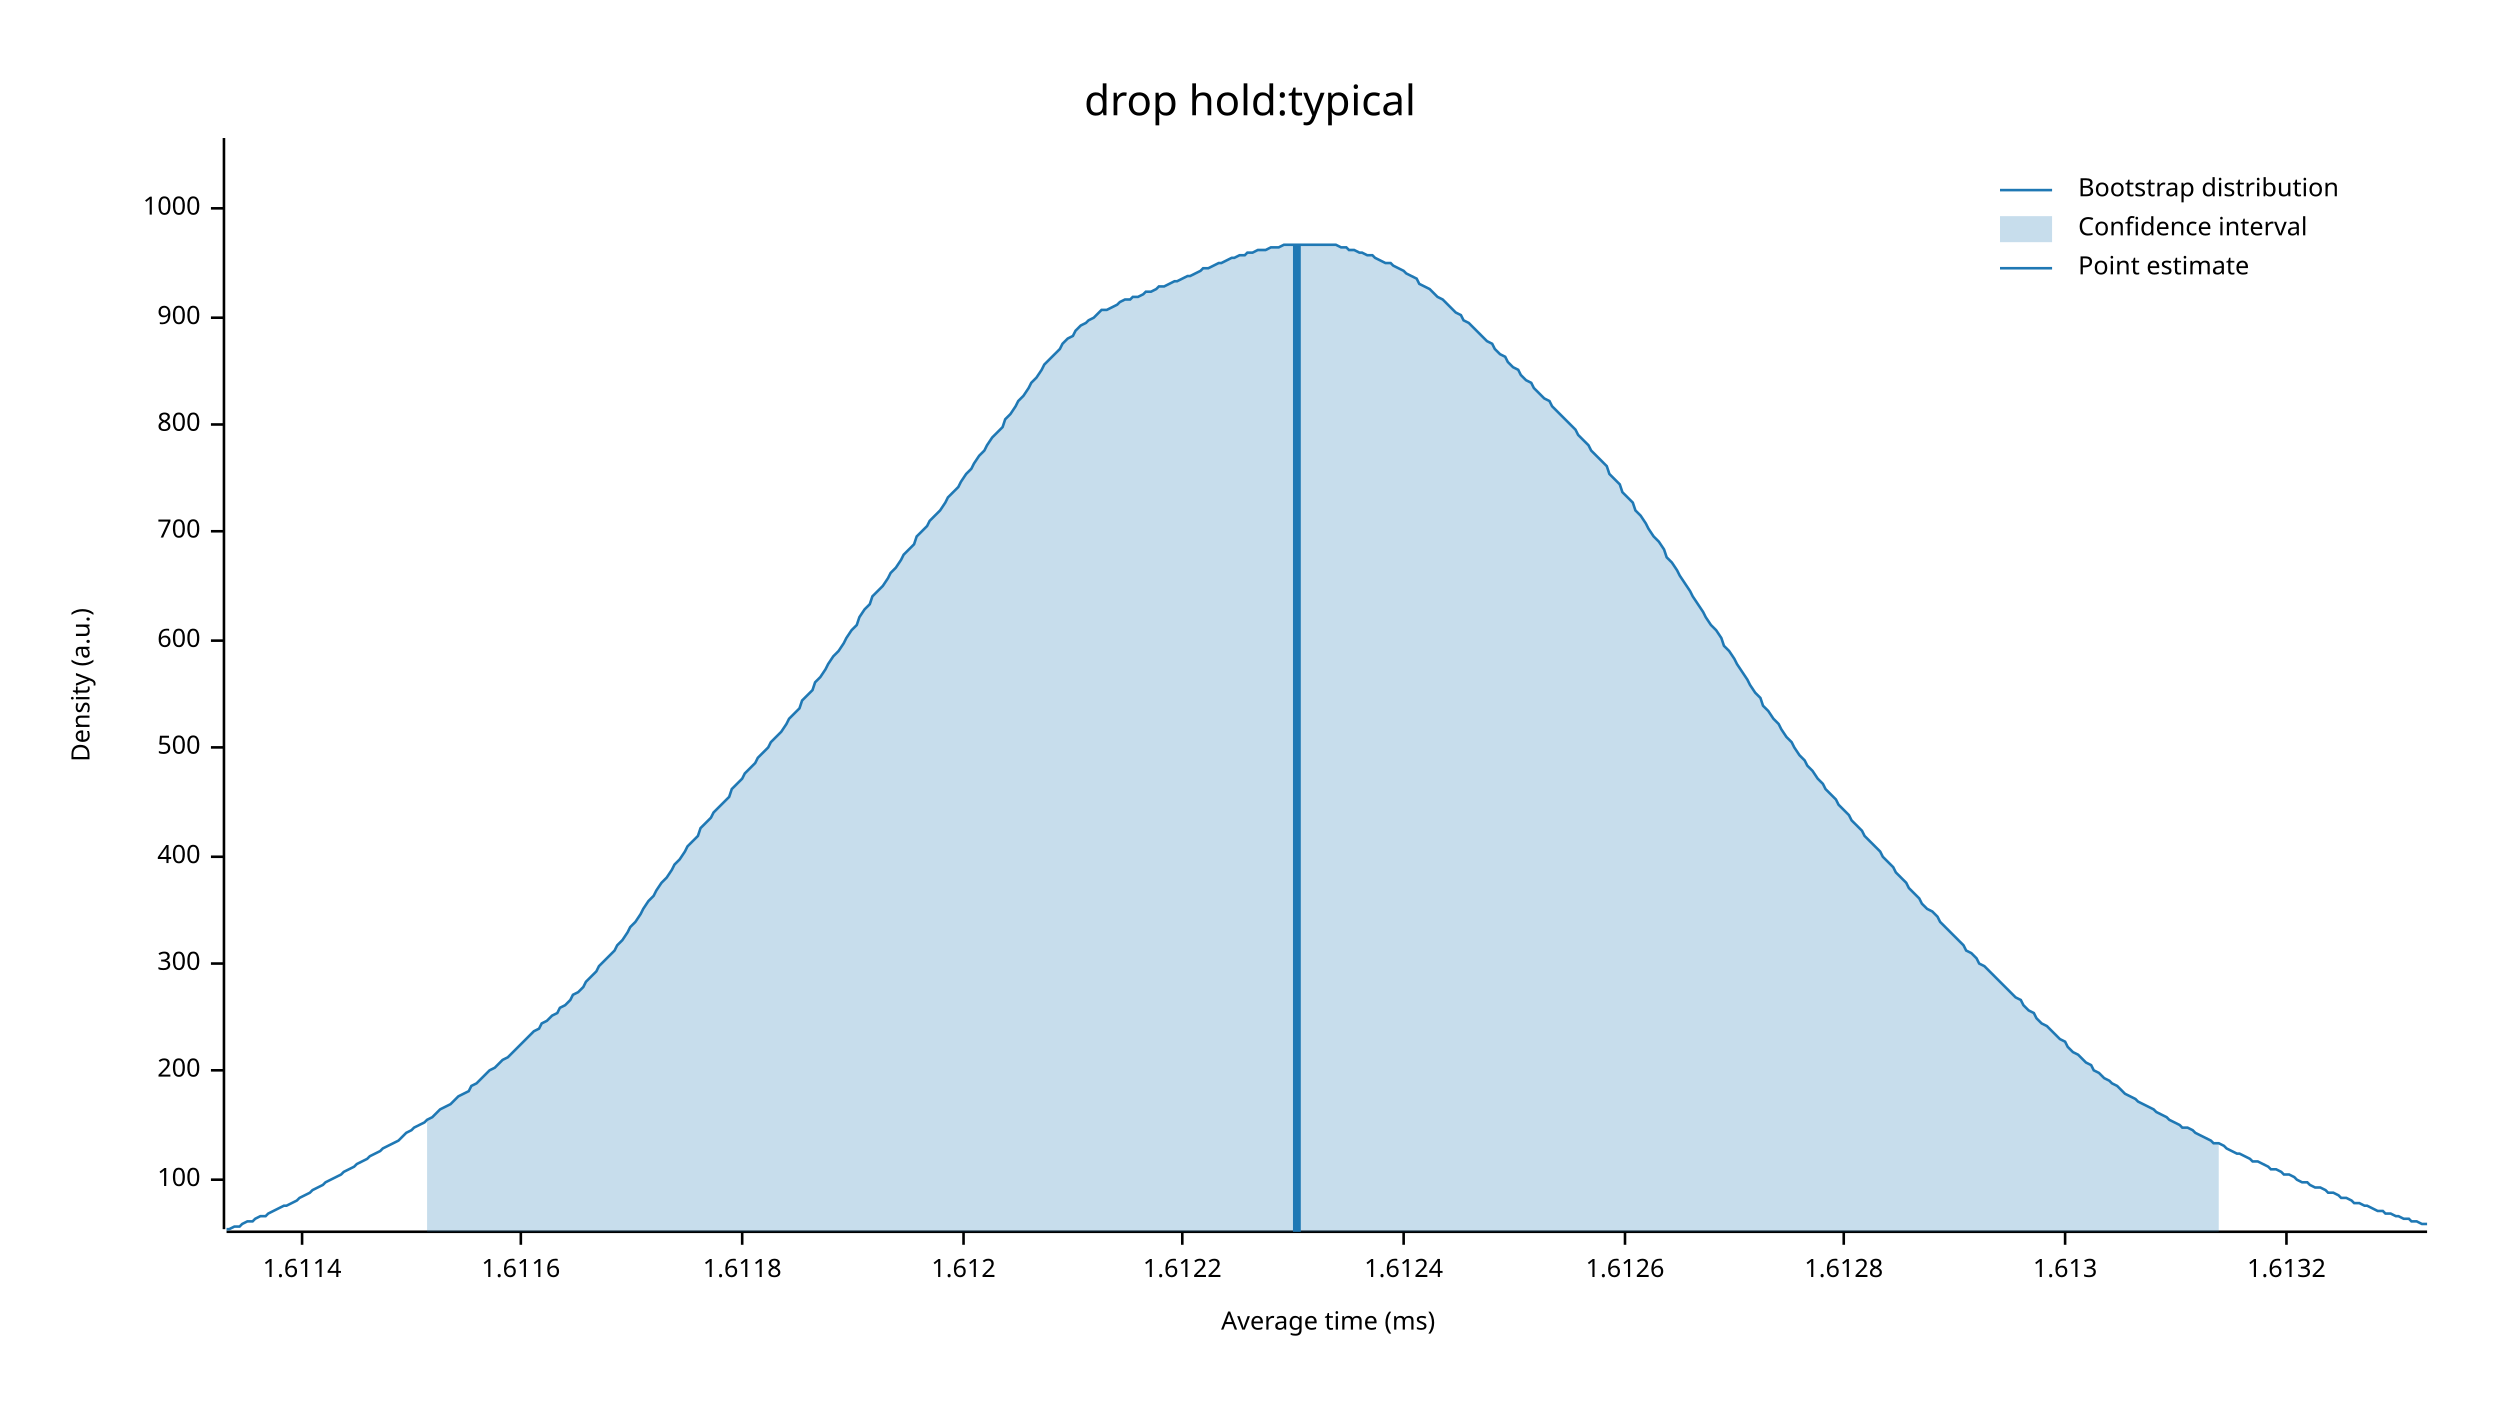
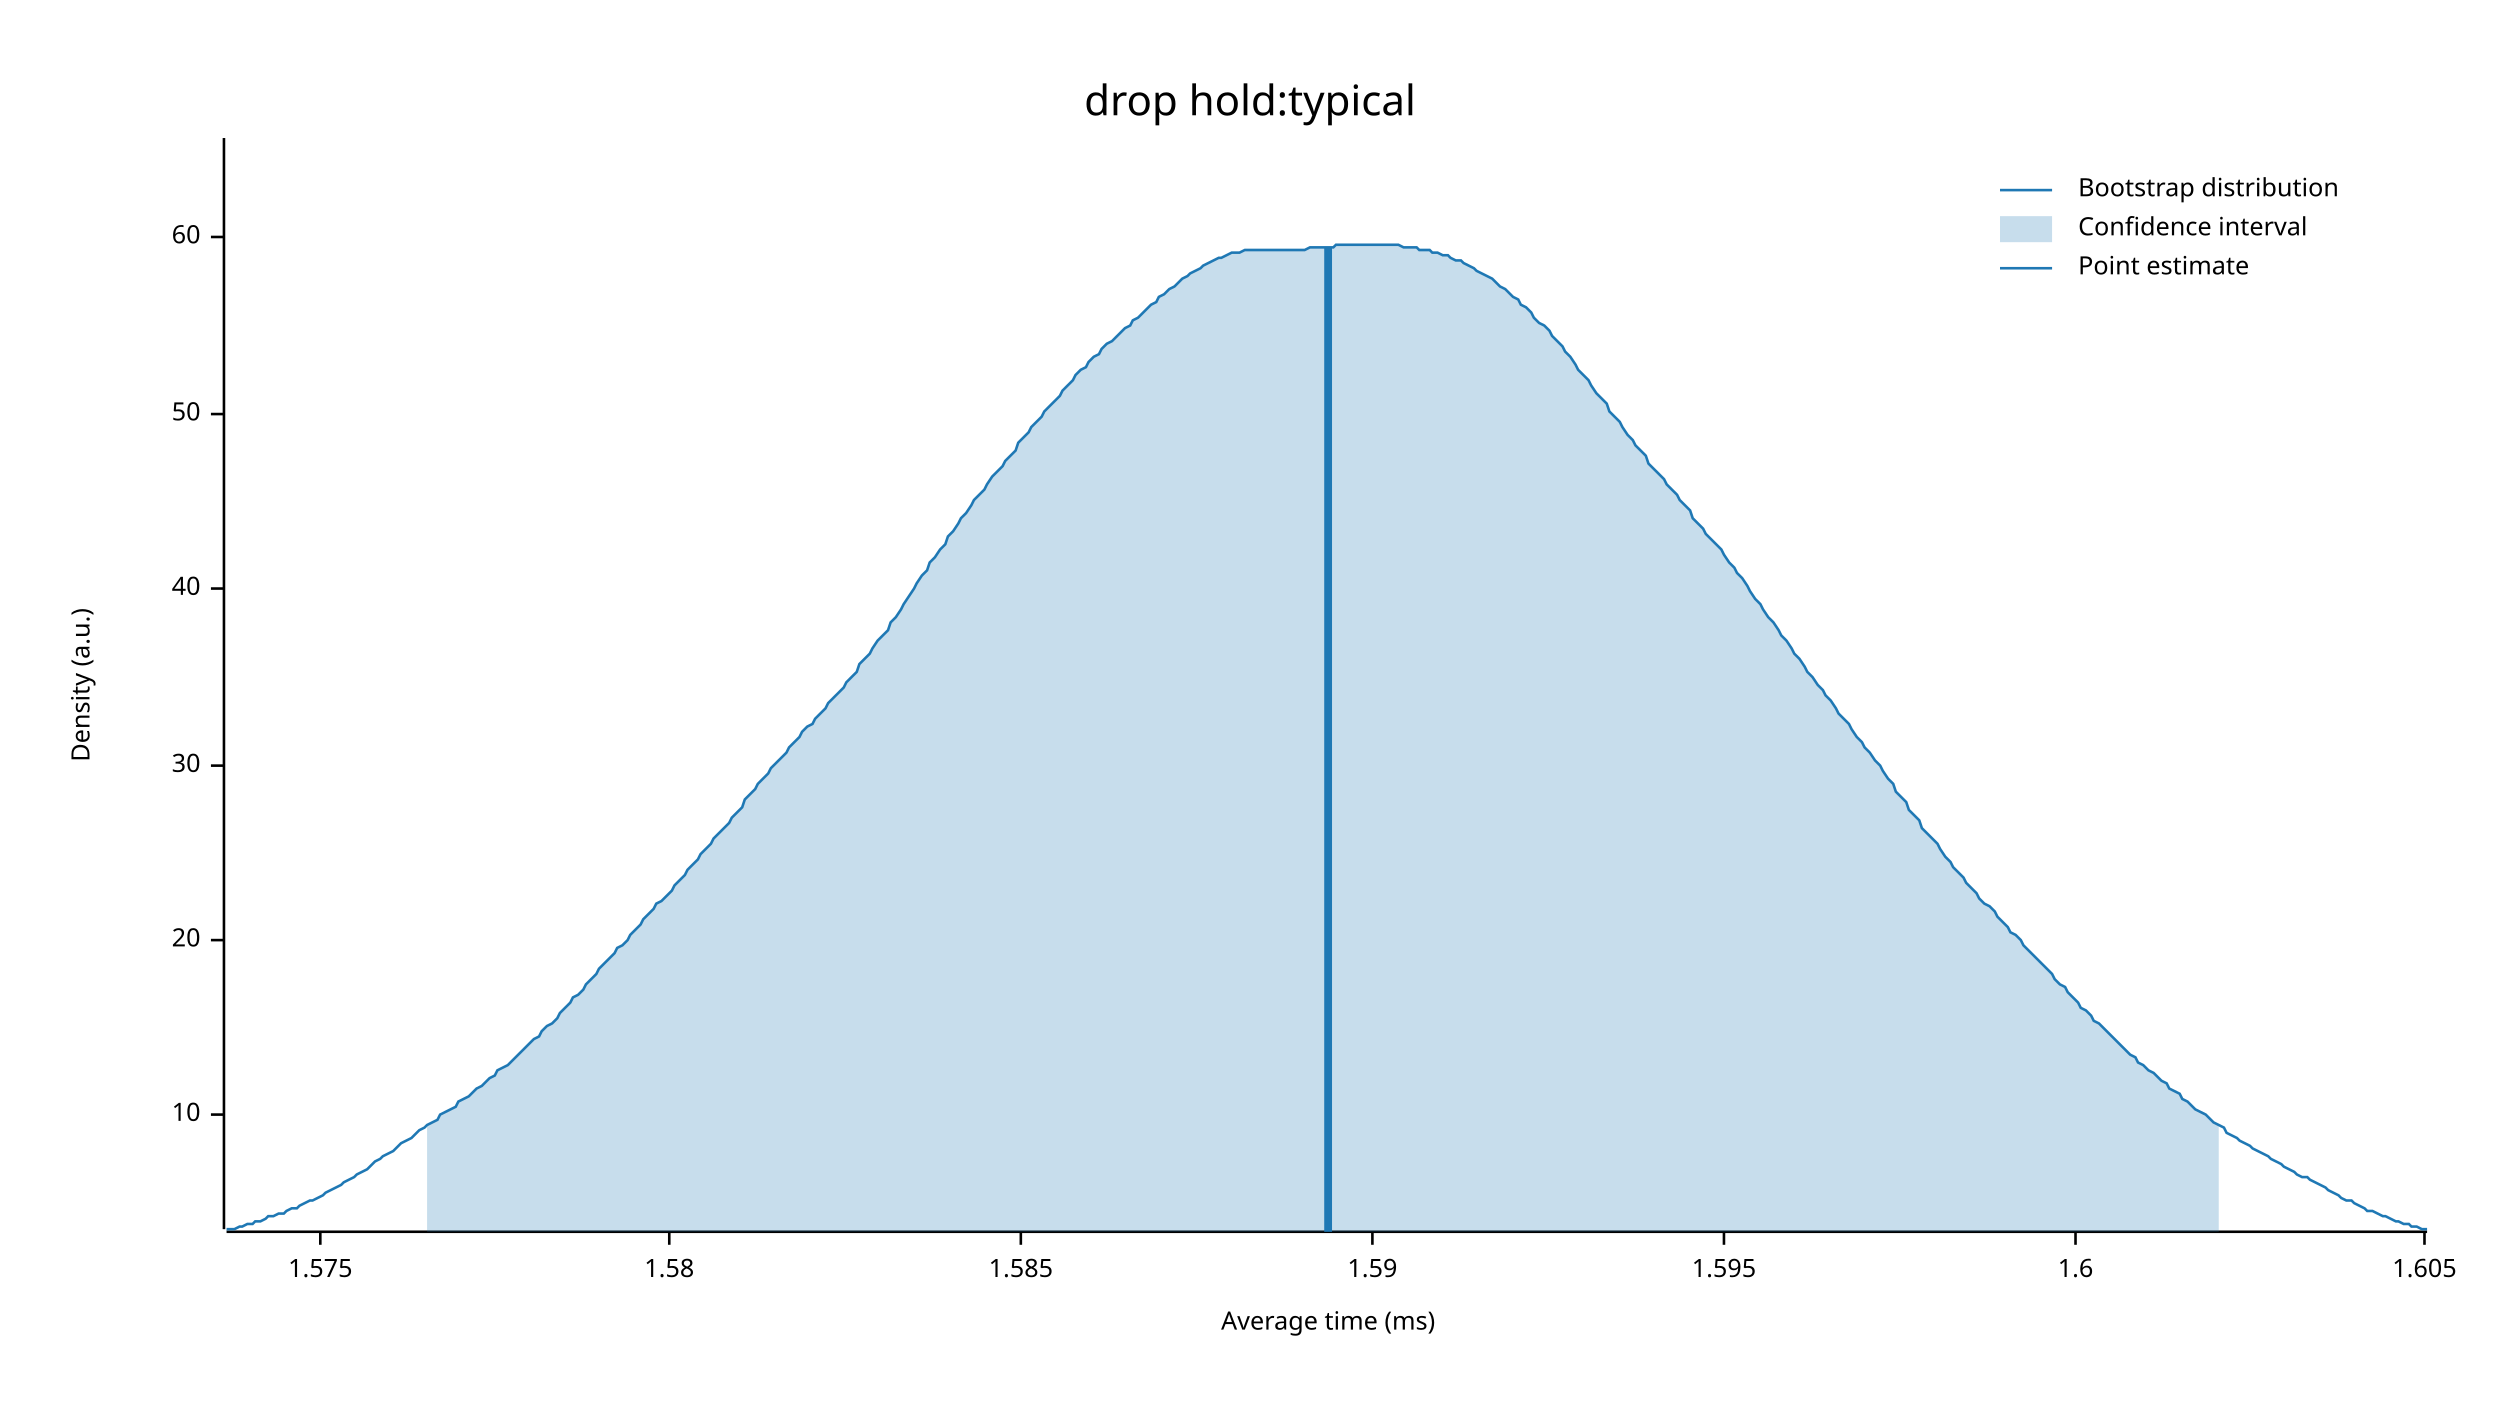
<svg xmlns="http://www.w3.org/2000/svg" width="960" height="540" viewBox="0 0 960 540">
  <text x="480" y="32" dy="0.76em" text-anchor="middle" font-family="sans-serif" font-size="16.129" opacity="1" fill="#000000">
drop hold:typical
</text>
  <text x="27" y="263" dy="0.76em" text-anchor="middle" font-family="sans-serif" font-size="9.677" opacity="1" fill="#000000" transform="rotate(270, 27, 263)">
Density (a.u.)
</text>
  <text x="510" y="513" dy="-0.5ex" text-anchor="middle" font-family="sans-serif" font-size="9.677" opacity="1" fill="#000000">
Average time (ms)
</text>
  <polyline fill="none" opacity="1" stroke="#000000" stroke-width="1" points="86,53 86,472 " />
-   <text x="77" y="453" dy="0.5ex" text-anchor="end" font-family="sans-serif" font-size="9.677" opacity="1" fill="#000000">
- 100
+   <text x="77" y="428" dy="0.5ex" text-anchor="end" font-family="sans-serif" font-size="9.677" opacity="1" fill="#000000">
+ 10
</text>
-   <polyline fill="none" opacity="1" stroke="#000000" stroke-width="1" points="81,453 86,453 " />
-   <text x="77" y="411" dy="0.5ex" text-anchor="end" font-family="sans-serif" font-size="9.677" opacity="1" fill="#000000">
- 200
+   <polyline fill="none" opacity="1" stroke="#000000" stroke-width="1" points="81,428 86,428 " />
+   <text x="77" y="361" dy="0.5ex" text-anchor="end" font-family="sans-serif" font-size="9.677" opacity="1" fill="#000000">
+ 20
</text>
-   <polyline fill="none" opacity="1" stroke="#000000" stroke-width="1" points="81,411 86,411 " />
-   <text x="77" y="370" dy="0.5ex" text-anchor="end" font-family="sans-serif" font-size="9.677" opacity="1" fill="#000000">
- 300
+   <polyline fill="none" opacity="1" stroke="#000000" stroke-width="1" points="81,361 86,361 " />
+   <text x="77" y="294" dy="0.5ex" text-anchor="end" font-family="sans-serif" font-size="9.677" opacity="1" fill="#000000">
+ 30
</text>
-   <polyline fill="none" opacity="1" stroke="#000000" stroke-width="1" points="81,370 86,370 " />
-   <text x="77" y="329" dy="0.5ex" text-anchor="end" font-family="sans-serif" font-size="9.677" opacity="1" fill="#000000">
- 400
+   <polyline fill="none" opacity="1" stroke="#000000" stroke-width="1" points="81,294 86,294 " />
+   <text x="77" y="226" dy="0.5ex" text-anchor="end" font-family="sans-serif" font-size="9.677" opacity="1" fill="#000000">
+ 40
</text>
-   <polyline fill="none" opacity="1" stroke="#000000" stroke-width="1" points="81,329 86,329 " />
-   <text x="77" y="287" dy="0.5ex" text-anchor="end" font-family="sans-serif" font-size="9.677" opacity="1" fill="#000000">
- 500
+   <polyline fill="none" opacity="1" stroke="#000000" stroke-width="1" points="81,226 86,226 " />
+   <text x="77" y="159" dy="0.5ex" text-anchor="end" font-family="sans-serif" font-size="9.677" opacity="1" fill="#000000">
+ 50
</text>
-   <polyline fill="none" opacity="1" stroke="#000000" stroke-width="1" points="81,287 86,287 " />
-   <text x="77" y="246" dy="0.5ex" text-anchor="end" font-family="sans-serif" font-size="9.677" opacity="1" fill="#000000">
- 600
+   <polyline fill="none" opacity="1" stroke="#000000" stroke-width="1" points="81,159 86,159 " />
+   <text x="77" y="91" dy="0.5ex" text-anchor="end" font-family="sans-serif" font-size="9.677" opacity="1" fill="#000000">
+ 60
</text>
-   <polyline fill="none" opacity="1" stroke="#000000" stroke-width="1" points="81,246 86,246 " />
-   <text x="77" y="204" dy="0.5ex" text-anchor="end" font-family="sans-serif" font-size="9.677" opacity="1" fill="#000000">
- 700
+   <polyline fill="none" opacity="1" stroke="#000000" stroke-width="1" points="81,91 86,91 " />
+   <polyline fill="none" opacity="1" stroke="#000000" stroke-width="1" points="87,473 932,473 " />
+   <text x="123" y="483" dy="0.76em" text-anchor="middle" font-family="sans-serif" font-size="9.677" opacity="1" fill="#000000">
+ 1.575
</text>
-   <polyline fill="none" opacity="1" stroke="#000000" stroke-width="1" points="81,204 86,204 " />
-   <text x="77" y="163" dy="0.5ex" text-anchor="end" font-family="sans-serif" font-size="9.677" opacity="1" fill="#000000">
- 800
+   <polyline fill="none" opacity="1" stroke="#000000" stroke-width="1" points="123,473 123,478 " />
+   <text x="257" y="483" dy="0.76em" text-anchor="middle" font-family="sans-serif" font-size="9.677" opacity="1" fill="#000000">
+ 1.58
</text>
-   <polyline fill="none" opacity="1" stroke="#000000" stroke-width="1" points="81,163 86,163 " />
-   <text x="77" y="122" dy="0.5ex" text-anchor="end" font-family="sans-serif" font-size="9.677" opacity="1" fill="#000000">
- 900
+   <polyline fill="none" opacity="1" stroke="#000000" stroke-width="1" points="257,473 257,478 " />
+   <text x="392" y="483" dy="0.76em" text-anchor="middle" font-family="sans-serif" font-size="9.677" opacity="1" fill="#000000">
+ 1.585
</text>
-   <polyline fill="none" opacity="1" stroke="#000000" stroke-width="1" points="81,122 86,122 " />
-   <text x="77" y="80" dy="0.5ex" text-anchor="end" font-family="sans-serif" font-size="9.677" opacity="1" fill="#000000">
- 1000
+   <polyline fill="none" opacity="1" stroke="#000000" stroke-width="1" points="392,473 392,478 " />
+   <text x="527" y="483" dy="0.76em" text-anchor="middle" font-family="sans-serif" font-size="9.677" opacity="1" fill="#000000">
+ 1.59
</text>
-   <polyline fill="none" opacity="1" stroke="#000000" stroke-width="1" points="81,80 86,80 " />
-   <polyline fill="none" opacity="1" stroke="#000000" stroke-width="1" points="87,473 932,473 " />
-   <text x="116" y="483" dy="0.76em" text-anchor="middle" font-family="sans-serif" font-size="9.677" opacity="1" fill="#000000">
- 1.6114
+   <polyline fill="none" opacity="1" stroke="#000000" stroke-width="1" points="527,473 527,478 " />
+   <text x="662" y="483" dy="0.76em" text-anchor="middle" font-family="sans-serif" font-size="9.677" opacity="1" fill="#000000">
+ 1.595
</text>
-   <polyline fill="none" opacity="1" stroke="#000000" stroke-width="1" points="116,473 116,478 " />
-   <text x="200" y="483" dy="0.76em" text-anchor="middle" font-family="sans-serif" font-size="9.677" opacity="1" fill="#000000">
- 1.6116
+   <polyline fill="none" opacity="1" stroke="#000000" stroke-width="1" points="662,473 662,478 " />
+   <text x="797" y="483" dy="0.76em" text-anchor="middle" font-family="sans-serif" font-size="9.677" opacity="1" fill="#000000">
+ 1.6
</text>
-   <polyline fill="none" opacity="1" stroke="#000000" stroke-width="1" points="200,473 200,478 " />
-   <text x="285" y="483" dy="0.76em" text-anchor="middle" font-family="sans-serif" font-size="9.677" opacity="1" fill="#000000">
- 1.6118
+   <polyline fill="none" opacity="1" stroke="#000000" stroke-width="1" points="797,473 797,478 " />
+   <text x="931" y="483" dy="0.76em" text-anchor="middle" font-family="sans-serif" font-size="9.677" opacity="1" fill="#000000">
+ 1.605
</text>
-   <polyline fill="none" opacity="1" stroke="#000000" stroke-width="1" points="285,473 285,478 " />
-   <text x="370" y="483" dy="0.76em" text-anchor="middle" font-family="sans-serif" font-size="9.677" opacity="1" fill="#000000">
- 1.612
- </text>
-   <polyline fill="none" opacity="1" stroke="#000000" stroke-width="1" points="370,473 370,478 " />
-   <text x="454" y="483" dy="0.76em" text-anchor="middle" font-family="sans-serif" font-size="9.677" opacity="1" fill="#000000">
- 1.6122
- </text>
-   <polyline fill="none" opacity="1" stroke="#000000" stroke-width="1" points="454,473 454,478 " />
-   <text x="539" y="483" dy="0.76em" text-anchor="middle" font-family="sans-serif" font-size="9.677" opacity="1" fill="#000000">
- 1.6124
- </text>
-   <polyline fill="none" opacity="1" stroke="#000000" stroke-width="1" points="539,473 539,478 " />
-   <text x="624" y="483" dy="0.76em" text-anchor="middle" font-family="sans-serif" font-size="9.677" opacity="1" fill="#000000">
- 1.6126
- </text>
-   <polyline fill="none" opacity="1" stroke="#000000" stroke-width="1" points="624,473 624,478 " />
-   <text x="708" y="483" dy="0.76em" text-anchor="middle" font-family="sans-serif" font-size="9.677" opacity="1" fill="#000000">
- 1.6128
- </text>
-   <polyline fill="none" opacity="1" stroke="#000000" stroke-width="1" points="708,473 708,478 " />
-   <text x="793" y="483" dy="0.76em" text-anchor="middle" font-family="sans-serif" font-size="9.677" opacity="1" fill="#000000">
- 1.613
- </text>
-   <polyline fill="none" opacity="1" stroke="#000000" stroke-width="1" points="793,473 793,478 " />
-   <text x="878" y="483" dy="0.76em" text-anchor="middle" font-family="sans-serif" font-size="9.677" opacity="1" fill="#000000">
- 1.6132
- </text>
-   <polyline fill="none" opacity="1" stroke="#000000" stroke-width="1" points="878,473 878,478 " />
-   <polyline fill="none" opacity="1" stroke="#1F78B4" stroke-width="1" points="87,472 88,472 90,471 92,471 93,470 95,469 97,469 98,468 100,467 102,467 103,466 105,465 107,464 109,463 110,463 112,462 114,461 115,460 117,459 119,458 120,457 122,456 124,455 125,454 127,453 129,452 131,451 132,450 134,449 136,448 137,447 139,446 141,445 142,444 144,443 146,442 147,441 149,440 151,439 153,438 154,437 156,435 158,434 159,433 161,432 163,431 164,430 166,429 168,427 169,426 171,425 173,424 175,422 176,421 178,420 180,419 181,417 183,416 185,414 186,413 188,411 190,410 191,409 193,407 195,406 197,404 198,403 200,401 202,399 203,398 205,396 207,395 208,393 210,392 212,390 214,389 215,387 217,386 219,384 220,382 222,381 224,379 225,377 227,375 229,373 230,371 232,369 234,367 236,365 237,363 239,361 241,358 242,356 244,354 246,351 247,349 249,346 251,344 252,342 254,339 256,337 258,334 259,332 261,330 263,327 264,325 266,323 268,321 269,318 271,316 273,314 274,312 276,310 278,308 280,306 281,303 283,301 285,299 286,297 288,295 290,293 291,291 293,289 295,287 296,285 298,283 300,281 302,278 303,276 305,274 307,272 308,269 310,267 312,265 313,262 315,260 317,257 318,255 320,252 322,250 324,247 325,245 327,242 329,240 330,237 332,234 334,232 335,229 337,227 339,225 341,222 342,220 344,218 346,215 347,213 349,211 351,209 352,206 354,204 356,202 357,200 359,198 361,196 363,193 364,191 366,189 368,187 369,185 371,182 373,180 374,178 376,175 378,173 379,171 381,168 383,166 385,164 386,161 388,159 390,156 391,154 393,152 395,149 396,147 398,145 400,142 401,140 403,138 405,136 407,134 408,132 410,130 412,129 413,127 415,125 417,124 418,123 420,122 422,120 423,119 425,119 427,118 429,117 430,116 432,115 434,115 435,114 437,114 439,113 440,112 442,112 444,111 445,110 447,110 449,109 451,108 452,108 454,107 456,106 457,106 459,105 461,104 462,103 464,103 466,102 468,101 469,101 471,100 473,99 474,99 476,98 478,98 479,97 481,97 483,96 484,96 486,96 488,95 490,95 491,95 493,94 495,94 496,94 498,94 500,94 501,94 503,94 505,94 506,94 508,94 510,94 512,94 513,94 515,95 517,95 518,96 520,96 522,97 523,97 525,98 527,98 528,99 530,100 532,101 534,101 535,102 537,103 539,104 540,105 542,106 544,107 545,109 547,110 549,111 550,112 552,114 554,115 556,117 557,118 559,120 561,121 562,123 564,124 566,126 567,127 569,129 571,131 573,132 574,134 576,136 578,137 579,139 581,141 583,142 584,144 586,146 588,147 589,149 591,151 593,153 595,154 596,156 598,158 600,160 601,161 603,163 605,165 606,167 608,169 610,171 611,173 613,175 615,177 617,179 618,182 620,184 622,186 623,189 625,191 627,193 628,196 630,198 632,201 633,203 635,206 637,208 639,211 640,214 642,216 644,219 645,221 647,224 649,227 650,229 652,232 654,235 655,237 657,240 659,242 661,245 662,248 664,250 666,253 667,255 669,258 671,261 672,263 674,266 676,268 677,271 679,273 681,276 683,278 684,280 686,283 688,285 689,287 691,290 693,292 694,294 696,296 698,299 700,301 701,303 703,305 705,307 706,309 708,311 710,313 711,315 713,317 715,319 716,321 718,323 720,325 722,327 723,329 725,331 727,333 728,335 730,337 732,339 733,341 735,343 737,345 738,347 740,349 742,350 744,352 745,354 747,356 749,358 750,359 752,361 754,363 755,365 757,366 759,368 760,370 762,371 764,373 766,375 767,376 769,378 771,380 772,381 774,383 776,384 777,386 779,388 781,389 782,391 784,393 786,394 788,396 789,397 791,399 793,400 794,402 796,404 798,405 799,406 801,408 803,409 804,411 806,412 808,414 810,415 811,416 813,417 815,419 816,420 818,421 820,422 821,423 823,424 825,425 827,426 828,427 830,428 832,429 833,430 835,431 837,432 838,433 840,433 842,434 843,435 845,436 847,437 849,438 850,439 852,439 854,440 855,441 857,442 859,443 860,443 862,444 864,445 865,446 867,446 869,447 871,448 872,449 874,449 876,450 877,451 879,451 881,452 882,453 884,454 886,454 887,455 889,456 891,456 893,457 894,458 896,458 898,459 899,460 901,460 903,461 904,462 906,462 908,463 909,463 911,464 913,465 915,465 916,466 918,466 920,467 921,467 923,468 925,468 926,469 928,469 930,470 932,470 " />
-   <polygon opacity="0.25" fill="#1F78B4" points="164,430 166,429 168,427 169,426 171,425 173,424 175,422 176,421 178,420 180,419 181,417 183,416 185,414 186,413 188,411 190,410 191,409 193,407 195,406 197,404 198,403 200,401 202,399 203,398 205,396 207,395 208,393 210,392 212,390 214,389 215,387 217,386 219,384 220,382 222,381 224,379 225,377 227,375 229,373 230,371 232,369 234,367 236,365 237,363 239,361 241,358 242,356 244,354 246,351 247,349 249,346 251,344 252,342 254,339 256,337 258,334 259,332 261,330 263,327 264,325 266,323 268,321 269,318 271,316 273,314 274,312 276,310 278,308 280,306 281,303 283,301 285,299 286,297 288,295 290,293 291,291 293,289 295,287 296,285 298,283 300,281 302,278 303,276 305,274 307,272 308,269 310,267 312,265 313,262 315,260 317,257 318,255 320,252 322,250 324,247 325,245 327,242 329,240 330,237 332,234 334,232 335,229 337,227 339,225 341,222 342,220 344,218 346,215 347,213 349,211 351,209 352,206 354,204 356,202 357,200 359,198 361,196 363,193 364,191 366,189 368,187 369,185 371,182 373,180 374,178 376,175 378,173 379,171 381,168 383,166 385,164 386,161 388,159 390,156 391,154 393,152 395,149 396,147 398,145 400,142 401,140 403,138 405,136 407,134 408,132 410,130 412,129 413,127 415,125 417,124 418,123 420,122 422,120 423,119 425,119 427,118 429,117 430,116 432,115 434,115 435,114 437,114 439,113 440,112 442,112 444,111 445,110 447,110 449,109 451,108 452,108 454,107 456,106 457,106 459,105 461,104 462,103 464,103 466,102 468,101 469,101 471,100 473,99 474,99 476,98 478,98 479,97 481,97 483,96 484,96 486,96 488,95 490,95 491,95 493,94 495,94 496,94 498,94 500,94 501,94 503,94 505,94 506,94 508,94 510,94 512,94 513,94 515,95 517,95 518,96 520,96 522,97 523,97 525,98 527,98 528,99 530,100 532,101 534,101 535,102 537,103 539,104 540,105 542,106 544,107 545,109 547,110 549,111 550,112 552,114 554,115 556,117 557,118 559,120 561,121 562,123 564,124 566,126 567,127 569,129 571,131 573,132 574,134 576,136 578,137 579,139 581,141 583,142 584,144 586,146 588,147 589,149 591,151 593,153 595,154 596,156 598,158 600,160 601,161 603,163 605,165 606,167 608,169 610,171 611,173 613,175 615,177 617,179 618,182 620,184 622,186 623,189 625,191 627,193 628,196 630,198 632,201 633,203 635,206 637,208 639,211 640,214 642,216 644,219 645,221 647,224 649,227 650,229 652,232 654,235 655,237 657,240 659,242 661,245 662,248 664,250 666,253 667,255 669,258 671,261 672,263 674,266 676,268 677,271 679,273 681,276 683,278 684,280 686,283 688,285 689,287 691,290 693,292 694,294 696,296 698,299 700,301 701,303 703,305 705,307 706,309 708,311 710,313 711,315 713,317 715,319 716,321 718,323 720,325 722,327 723,329 725,331 727,333 728,335 730,337 732,339 733,341 735,343 737,345 738,347 740,349 742,350 744,352 745,354 747,356 749,358 750,359 752,361 754,363 755,365 757,366 759,368 760,370 762,371 764,373 766,375 767,376 769,378 771,380 772,381 774,383 776,384 777,386 779,388 781,389 782,391 784,393 786,394 788,396 789,397 791,399 793,400 794,402 796,404 798,405 799,406 801,408 803,409 804,411 806,412 808,414 810,415 811,416 813,417 815,419 816,420 818,421 820,422 821,423 823,424 825,425 827,426 828,427 830,428 832,429 833,430 835,431 837,432 838,433 840,433 842,434 843,435 845,436 847,437 849,438 850,439 852,439 852,473 164,473 " />
-   <polyline fill="none" opacity="1" stroke="#1F78B4" stroke-width="3" points="498,473 498,94 " />
+   <polyline fill="none" opacity="1" stroke="#000000" stroke-width="1" points="931,473 931,478 " />
+   <polyline fill="none" opacity="1" stroke="#1F78B4" stroke-width="1" points="87,472 88,472 90,472 92,471 93,471 95,470 97,470 98,469 100,469 102,468 103,467 105,467 107,466 109,466 110,465 112,464 114,464 115,463 117,462 119,461 120,461 122,460 124,459 125,458 127,457 129,456 131,455 132,454 134,453 136,452 137,451 139,450 141,449 142,448 144,446 146,445 147,444 149,443 151,442 153,440 154,439 156,438 158,437 159,436 161,434 163,433 164,432 166,431 168,430 169,428 171,427 173,426 175,425 176,423 178,422 180,421 181,420 183,418 185,417 186,416 188,414 190,413 191,411 193,410 195,409 197,407 198,406 200,404 202,402 203,401 205,399 207,398 208,396 210,394 212,393 214,391 215,389 217,387 219,385 220,383 222,382 224,380 225,378 227,376 229,374 230,372 232,370 234,368 236,366 237,364 239,363 241,361 242,359 244,357 246,355 247,353 249,351 251,349 252,347 254,346 256,344 258,342 259,340 261,338 263,336 264,334 266,332 268,330 269,328 271,326 273,324 274,322 276,320 278,318 280,316 281,314 283,312 285,310 286,307 288,305 290,303 291,301 293,299 295,297 296,295 298,293 300,291 302,289 303,287 305,285 307,283 308,281 310,279 312,278 313,276 315,274 317,272 318,270 320,268 322,266 324,264 325,262 327,260 329,258 330,255 332,253 334,251 335,249 337,246 339,244 341,242 342,239 344,237 346,234 347,232 349,229 351,226 352,224 354,221 356,219 357,216 359,214 361,211 363,209 364,206 366,204 368,201 369,199 371,197 373,194 374,192 376,190 378,188 379,186 381,183 383,181 385,179 386,177 388,175 390,173 391,170 393,168 395,166 396,164 398,162 400,160 401,158 403,156 405,154 407,152 408,150 410,148 412,146 413,144 415,142 417,141 418,139 420,137 422,136 423,134 425,132 427,131 429,129 430,128 432,126 434,125 435,123 437,122 439,120 440,119 442,117 444,116 445,114 447,113 449,111 451,110 452,109 454,107 456,106 457,105 459,104 461,103 462,102 464,101 466,100 468,99 469,99 471,98 473,97 474,97 476,97 478,96 479,96 481,96 483,96 484,96 486,96 488,96 490,96 491,96 493,96 495,96 496,96 498,96 500,96 501,96 503,95 505,95 506,95 508,95 510,95 512,95 513,94 515,94 517,94 518,94 520,94 522,94 523,94 525,94 527,94 528,94 530,94 532,94 534,94 535,94 537,94 539,95 540,95 542,95 544,95 545,96 547,96 549,96 550,97 552,97 554,98 556,98 557,99 559,100 561,100 562,101 564,102 566,103 567,104 569,105 571,106 573,107 574,108 576,110 578,111 579,112 581,114 583,115 584,117 586,118 588,120 589,122 591,124 593,125 595,127 596,129 598,131 600,133 601,135 603,137 605,140 606,142 608,144 610,146 611,148 613,151 615,153 617,155 618,158 620,160 622,162 623,164 625,167 627,169 628,171 630,173 632,175 633,178 635,180 637,182 639,184 640,186 642,188 644,190 645,192 647,194 649,196 650,199 652,201 654,203 655,205 657,207 659,209 661,211 662,213 664,216 666,218 667,220 669,222 671,225 672,227 674,230 676,232 677,234 679,237 681,239 683,242 684,244 686,246 688,249 689,251 691,253 693,256 694,258 696,260 698,263 700,265 701,267 703,269 705,272 706,274 708,276 710,278 711,280 713,283 715,285 716,287 718,289 720,292 722,294 723,296 725,299 727,301 728,304 730,306 732,308 733,311 735,313 737,315 738,318 740,320 742,322 744,324 745,326 747,329 749,331 750,333 752,335 754,337 755,339 757,341 759,343 760,345 762,347 764,348 766,350 767,352 769,354 771,356 772,358 774,359 776,361 777,363 779,365 781,367 782,368 784,370 786,372 788,374 789,376 791,378 793,379 794,381 796,383 798,385 799,387 801,388 803,390 804,392 806,393 808,395 810,397 811,398 813,400 815,402 816,403 818,405 820,406 821,408 823,409 825,411 827,412 828,413 830,415 832,416 833,418 835,419 837,420 838,422 840,423 842,425 843,426 845,427 847,428 849,430 850,431 852,432 854,433 855,435 857,436 859,437 860,438 862,439 864,440 865,441 867,442 869,443 871,444 872,445 874,446 876,447 877,448 879,449 881,450 882,451 884,452 886,452 887,453 889,454 891,455 893,456 894,457 896,458 898,459 899,460 901,461 903,461 904,462 906,463 908,464 909,465 911,465 913,466 915,467 916,467 918,468 920,469 921,469 923,470 925,470 926,471 928,471 930,472 932,472 " />
+   <polygon opacity="0.25" fill="#1F78B4" points="164,432 166,431 168,430 169,428 171,427 173,426 175,425 176,423 178,422 180,421 181,420 183,418 185,417 186,416 188,414 190,413 191,411 193,410 195,409 197,407 198,406 200,404 202,402 203,401 205,399 207,398 208,396 210,394 212,393 214,391 215,389 217,387 219,385 220,383 222,382 224,380 225,378 227,376 229,374 230,372 232,370 234,368 236,366 237,364 239,363 241,361 242,359 244,357 246,355 247,353 249,351 251,349 252,347 254,346 256,344 258,342 259,340 261,338 263,336 264,334 266,332 268,330 269,328 271,326 273,324 274,322 276,320 278,318 280,316 281,314 283,312 285,310 286,307 288,305 290,303 291,301 293,299 295,297 296,295 298,293 300,291 302,289 303,287 305,285 307,283 308,281 310,279 312,278 313,276 315,274 317,272 318,270 320,268 322,266 324,264 325,262 327,260 329,258 330,255 332,253 334,251 335,249 337,246 339,244 341,242 342,239 344,237 346,234 347,232 349,229 351,226 352,224 354,221 356,219 357,216 359,214 361,211 363,209 364,206 366,204 368,201 369,199 371,197 373,194 374,192 376,190 378,188 379,186 381,183 383,181 385,179 386,177 388,175 390,173 391,170 393,168 395,166 396,164 398,162 400,160 401,158 403,156 405,154 407,152 408,150 410,148 412,146 413,144 415,142 417,141 418,139 420,137 422,136 423,134 425,132 427,131 429,129 430,128 432,126 434,125 435,123 437,122 439,120 440,119 442,117 444,116 445,114 447,113 449,111 451,110 452,109 454,107 456,106 457,105 459,104 461,103 462,102 464,101 466,100 468,99 469,99 471,98 473,97 474,97 476,97 478,96 479,96 481,96 483,96 484,96 486,96 488,96 490,96 491,96 493,96 495,96 496,96 498,96 500,96 501,96 503,95 505,95 506,95 508,95 510,95 512,95 513,94 515,94 517,94 518,94 520,94 522,94 523,94 525,94 527,94 528,94 530,94 532,94 534,94 535,94 537,94 539,95 540,95 542,95 544,95 545,96 547,96 549,96 550,97 552,97 554,98 556,98 557,99 559,100 561,100 562,101 564,102 566,103 567,104 569,105 571,106 573,107 574,108 576,110 578,111 579,112 581,114 583,115 584,117 586,118 588,120 589,122 591,124 593,125 595,127 596,129 598,131 600,133 601,135 603,137 605,140 606,142 608,144 610,146 611,148 613,151 615,153 617,155 618,158 620,160 622,162 623,164 625,167 627,169 628,171 630,173 632,175 633,178 635,180 637,182 639,184 640,186 642,188 644,190 645,192 647,194 649,196 650,199 652,201 654,203 655,205 657,207 659,209 661,211 662,213 664,216 666,218 667,220 669,222 671,225 672,227 674,230 676,232 677,234 679,237 681,239 683,242 684,244 686,246 688,249 689,251 691,253 693,256 694,258 696,260 698,263 700,265 701,267 703,269 705,272 706,274 708,276 710,278 711,280 713,283 715,285 716,287 718,289 720,292 722,294 723,296 725,299 727,301 728,304 730,306 732,308 733,311 735,313 737,315 738,318 740,320 742,322 744,324 745,326 747,329 749,331 750,333 752,335 754,337 755,339 757,341 759,343 760,345 762,347 764,348 766,350 767,352 769,354 771,356 772,358 774,359 776,361 777,363 779,365 781,367 782,368 784,370 786,372 788,374 789,376 791,378 793,379 794,381 796,383 798,385 799,387 801,388 803,390 804,392 806,393 808,395 810,397 811,398 813,400 815,402 816,403 818,405 820,406 821,408 823,409 825,411 827,412 828,413 830,415 832,416 833,418 835,419 837,420 838,422 840,423 842,425 843,426 845,427 847,428 849,430 850,431 852,432 852,473 164,473 " />
+   <polyline fill="none" opacity="1" stroke="#1F78B4" stroke-width="3" points="510,473 510,95 " />
  <text x="798" y="68" dy="0.76em" text-anchor="start" font-family="sans-serif" font-size="9.677" opacity="1" fill="#000000">
Bootstrap distribution
</text>
  <text x="798" y="83" dy="0.76em" text-anchor="start" font-family="sans-serif" font-size="9.677" opacity="1" fill="#000000">
Confidence interval
</text>
  <text x="798" y="98" dy="0.76em" text-anchor="start" font-family="sans-serif" font-size="9.677" opacity="1" fill="#000000">
Point estimate
</text>
  <polyline fill="none" opacity="1" stroke="#1F78B4" stroke-width="1" points="768,73 788,73 " />
  <rect x="768" y="83" width="20" height="10" opacity="0.25" fill="#1F78B4" stroke="none" />
  <polyline fill="none" opacity="1" stroke="#1F78B4" stroke-width="1" points="768,103 788,103 " />
</svg>
